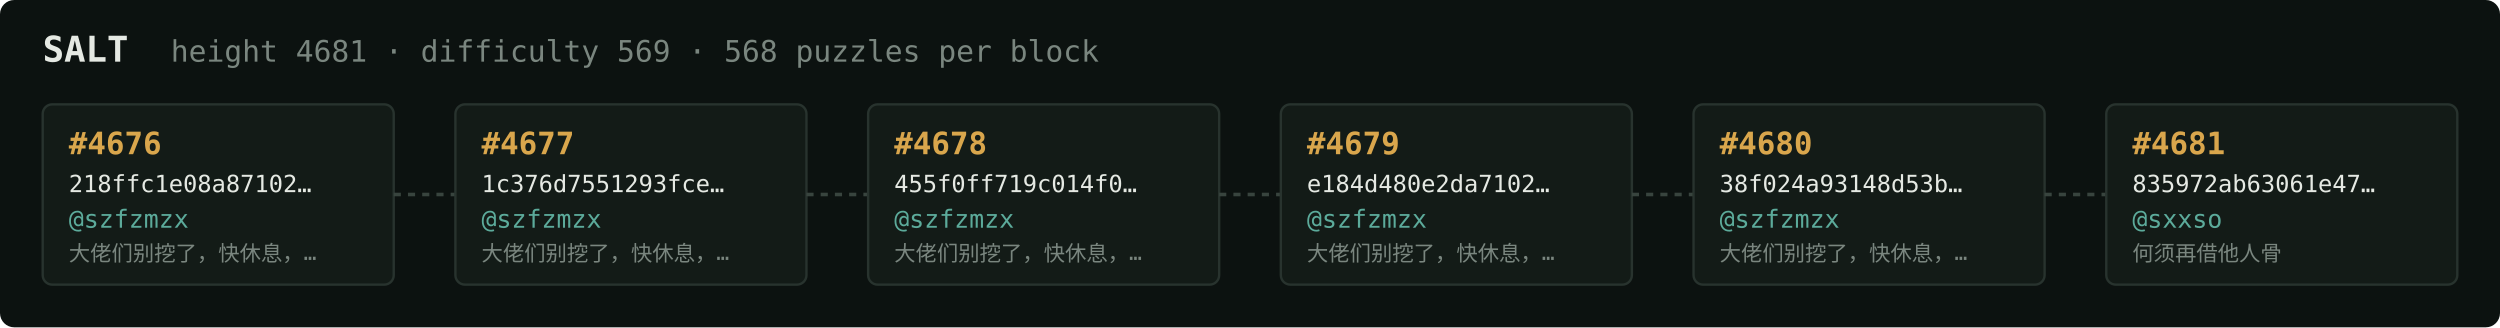
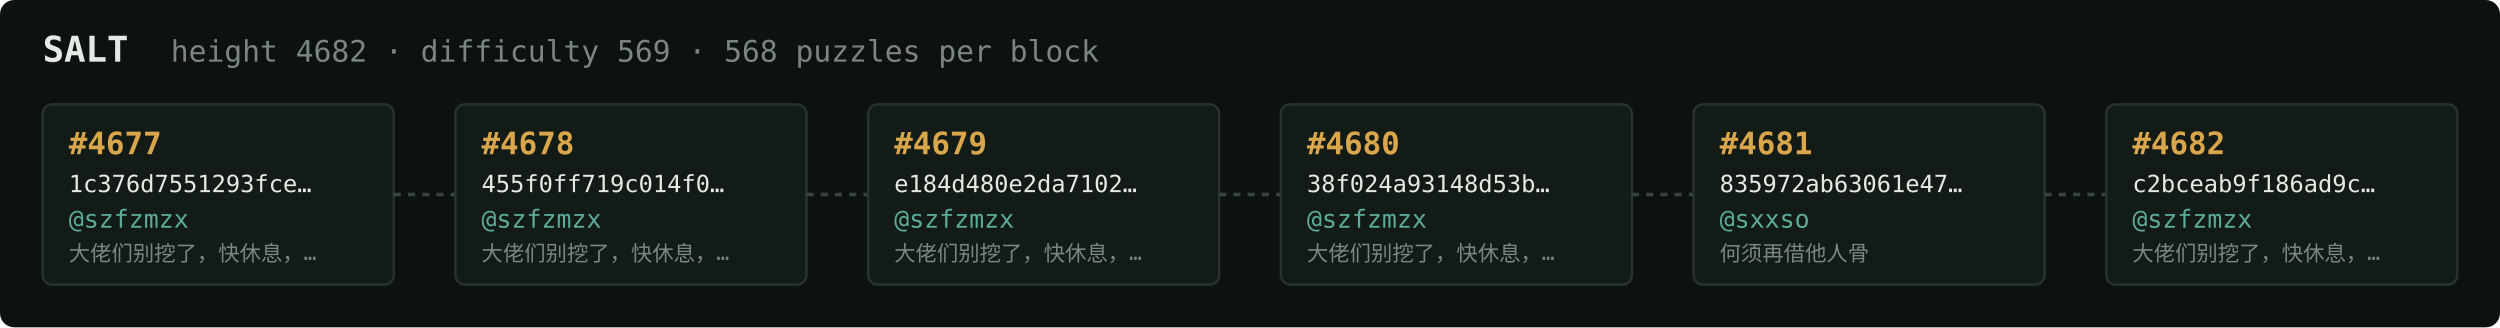
<svg xmlns="http://www.w3.org/2000/svg" width="1054" height="138" viewBox="0 0 1054 138" font-family="ui-monospace,SFMono-Regular,Menlo,monospace">
  <rect fill="#0c1210" width="1054" height="138" rx="6" />
  <text x="18" y="26" fill="#e5e9e3" font-size="15" font-weight="700">SALT</text>
-   <text x="72" y="26" fill="#7a867f" font-size="12.5">height 4681 · difficulty 569 · 568 puzzles per block</text>
+   <text x="72" y="26" fill="#7a867f" font-size="12.5">height 4682 · difficulty 569 · 568 puzzles per block</text>
  <rect x="18" y="44" width="148" height="76" rx="4" fill="#131b17" stroke="#28332e" stroke-width="1" />
-   <text x="29" y="65" fill="#d9a64c" font-size="13" font-weight="700">#4676</text>
-   <text x="29" y="81" fill="#e5e9e3" font-size="10">218ffc1e08a87102…</text>
+   <text x="29" y="65" fill="#d9a64c" font-size="13" font-weight="700">#4677</text>
+   <text x="29" y="81" fill="#e5e9e3" font-size="10">1c376d7551293fce…</text>
  <text x="29" y="96" fill="#5cab9b" font-size="10.5">@szfzmzx</text>
  <text x="29" y="110" fill="#7a867f" font-size="9">大佬们别挖了，快休息，…</text>
  <line x1="166" y1="82.0" x2="192" y2="82.0" stroke="#38443e" stroke-width="1.5" stroke-dasharray="3 3" />
  <rect x="192" y="44" width="148" height="76" rx="4" fill="#131b17" stroke="#28332e" stroke-width="1" />
-   <text x="203" y="65" fill="#d9a64c" font-size="13" font-weight="700">#4677</text>
-   <text x="203" y="81" fill="#e5e9e3" font-size="10">1c376d7551293fce…</text>
+   <text x="203" y="65" fill="#d9a64c" font-size="13" font-weight="700">#4678</text>
+   <text x="203" y="81" fill="#e5e9e3" font-size="10">455f0ff719c014f0…</text>
  <text x="203" y="96" fill="#5cab9b" font-size="10.5">@szfzmzx</text>
  <text x="203" y="110" fill="#7a867f" font-size="9">大佬们别挖了，快休息，…</text>
  <line x1="340" y1="82.0" x2="366" y2="82.0" stroke="#38443e" stroke-width="1.5" stroke-dasharray="3 3" />
  <rect x="366" y="44" width="148" height="76" rx="4" fill="#131b17" stroke="#28332e" stroke-width="1" />
-   <text x="377" y="65" fill="#d9a64c" font-size="13" font-weight="700">#4678</text>
-   <text x="377" y="81" fill="#e5e9e3" font-size="10">455f0ff719c014f0…</text>
+   <text x="377" y="65" fill="#d9a64c" font-size="13" font-weight="700">#4679</text>
+   <text x="377" y="81" fill="#e5e9e3" font-size="10">e184d480e2da7102…</text>
  <text x="377" y="96" fill="#5cab9b" font-size="10.5">@szfzmzx</text>
  <text x="377" y="110" fill="#7a867f" font-size="9">大佬们别挖了，快休息，…</text>
  <line x1="514" y1="82.0" x2="540" y2="82.0" stroke="#38443e" stroke-width="1.5" stroke-dasharray="3 3" />
  <rect x="540" y="44" width="148" height="76" rx="4" fill="#131b17" stroke="#28332e" stroke-width="1" />
-   <text x="551" y="65" fill="#d9a64c" font-size="13" font-weight="700">#4679</text>
-   <text x="551" y="81" fill="#e5e9e3" font-size="10">e184d480e2da7102…</text>
+   <text x="551" y="65" fill="#d9a64c" font-size="13" font-weight="700">#4680</text>
+   <text x="551" y="81" fill="#e5e9e3" font-size="10">38f024a93148d53b…</text>
  <text x="551" y="96" fill="#5cab9b" font-size="10.5">@szfzmzx</text>
  <text x="551" y="110" fill="#7a867f" font-size="9">大佬们别挖了，快休息，…</text>
  <line x1="688" y1="82.0" x2="714" y2="82.0" stroke="#38443e" stroke-width="1.5" stroke-dasharray="3 3" />
  <rect x="714" y="44" width="148" height="76" rx="4" fill="#131b17" stroke="#28332e" stroke-width="1" />
-   <text x="725" y="65" fill="#d9a64c" font-size="13" font-weight="700">#4680</text>
-   <text x="725" y="81" fill="#e5e9e3" font-size="10">38f024a93148d53b…</text>
-   <text x="725" y="96" fill="#5cab9b" font-size="10.5">@szfzmzx</text>
-   <text x="725" y="110" fill="#7a867f" font-size="9">大佬们别挖了，快休息，…</text>
+   <text x="725" y="65" fill="#d9a64c" font-size="13" font-weight="700">#4681</text>
+   <text x="725" y="81" fill="#e5e9e3" font-size="10">835972ab63061e47…</text>
+   <text x="725" y="96" fill="#5cab9b" font-size="10.5">@sxxso</text>
+   <text x="725" y="110" fill="#7a867f" font-size="9">何须再借他人骨</text>
  <line x1="862" y1="82.0" x2="888" y2="82.0" stroke="#38443e" stroke-width="1.5" stroke-dasharray="3 3" />
  <rect x="888" y="44" width="148" height="76" rx="4" fill="#131b17" stroke="#28332e" stroke-width="1" />
-   <text x="899" y="65" fill="#d9a64c" font-size="13" font-weight="700">#4681</text>
-   <text x="899" y="81" fill="#e5e9e3" font-size="10">835972ab63061e47…</text>
-   <text x="899" y="96" fill="#5cab9b" font-size="10.5">@sxxso</text>
-   <text x="899" y="110" fill="#7a867f" font-size="9">何须再借他人骨</text>
+   <text x="899" y="65" fill="#d9a64c" font-size="13" font-weight="700">#4682</text>
+   <text x="899" y="81" fill="#e5e9e3" font-size="10">c2bceab9f186ad9c…</text>
+   <text x="899" y="96" fill="#5cab9b" font-size="10.5">@szfzmzx</text>
+   <text x="899" y="110" fill="#7a867f" font-size="9">大佬们别挖了，快休息，…</text>
</svg>
